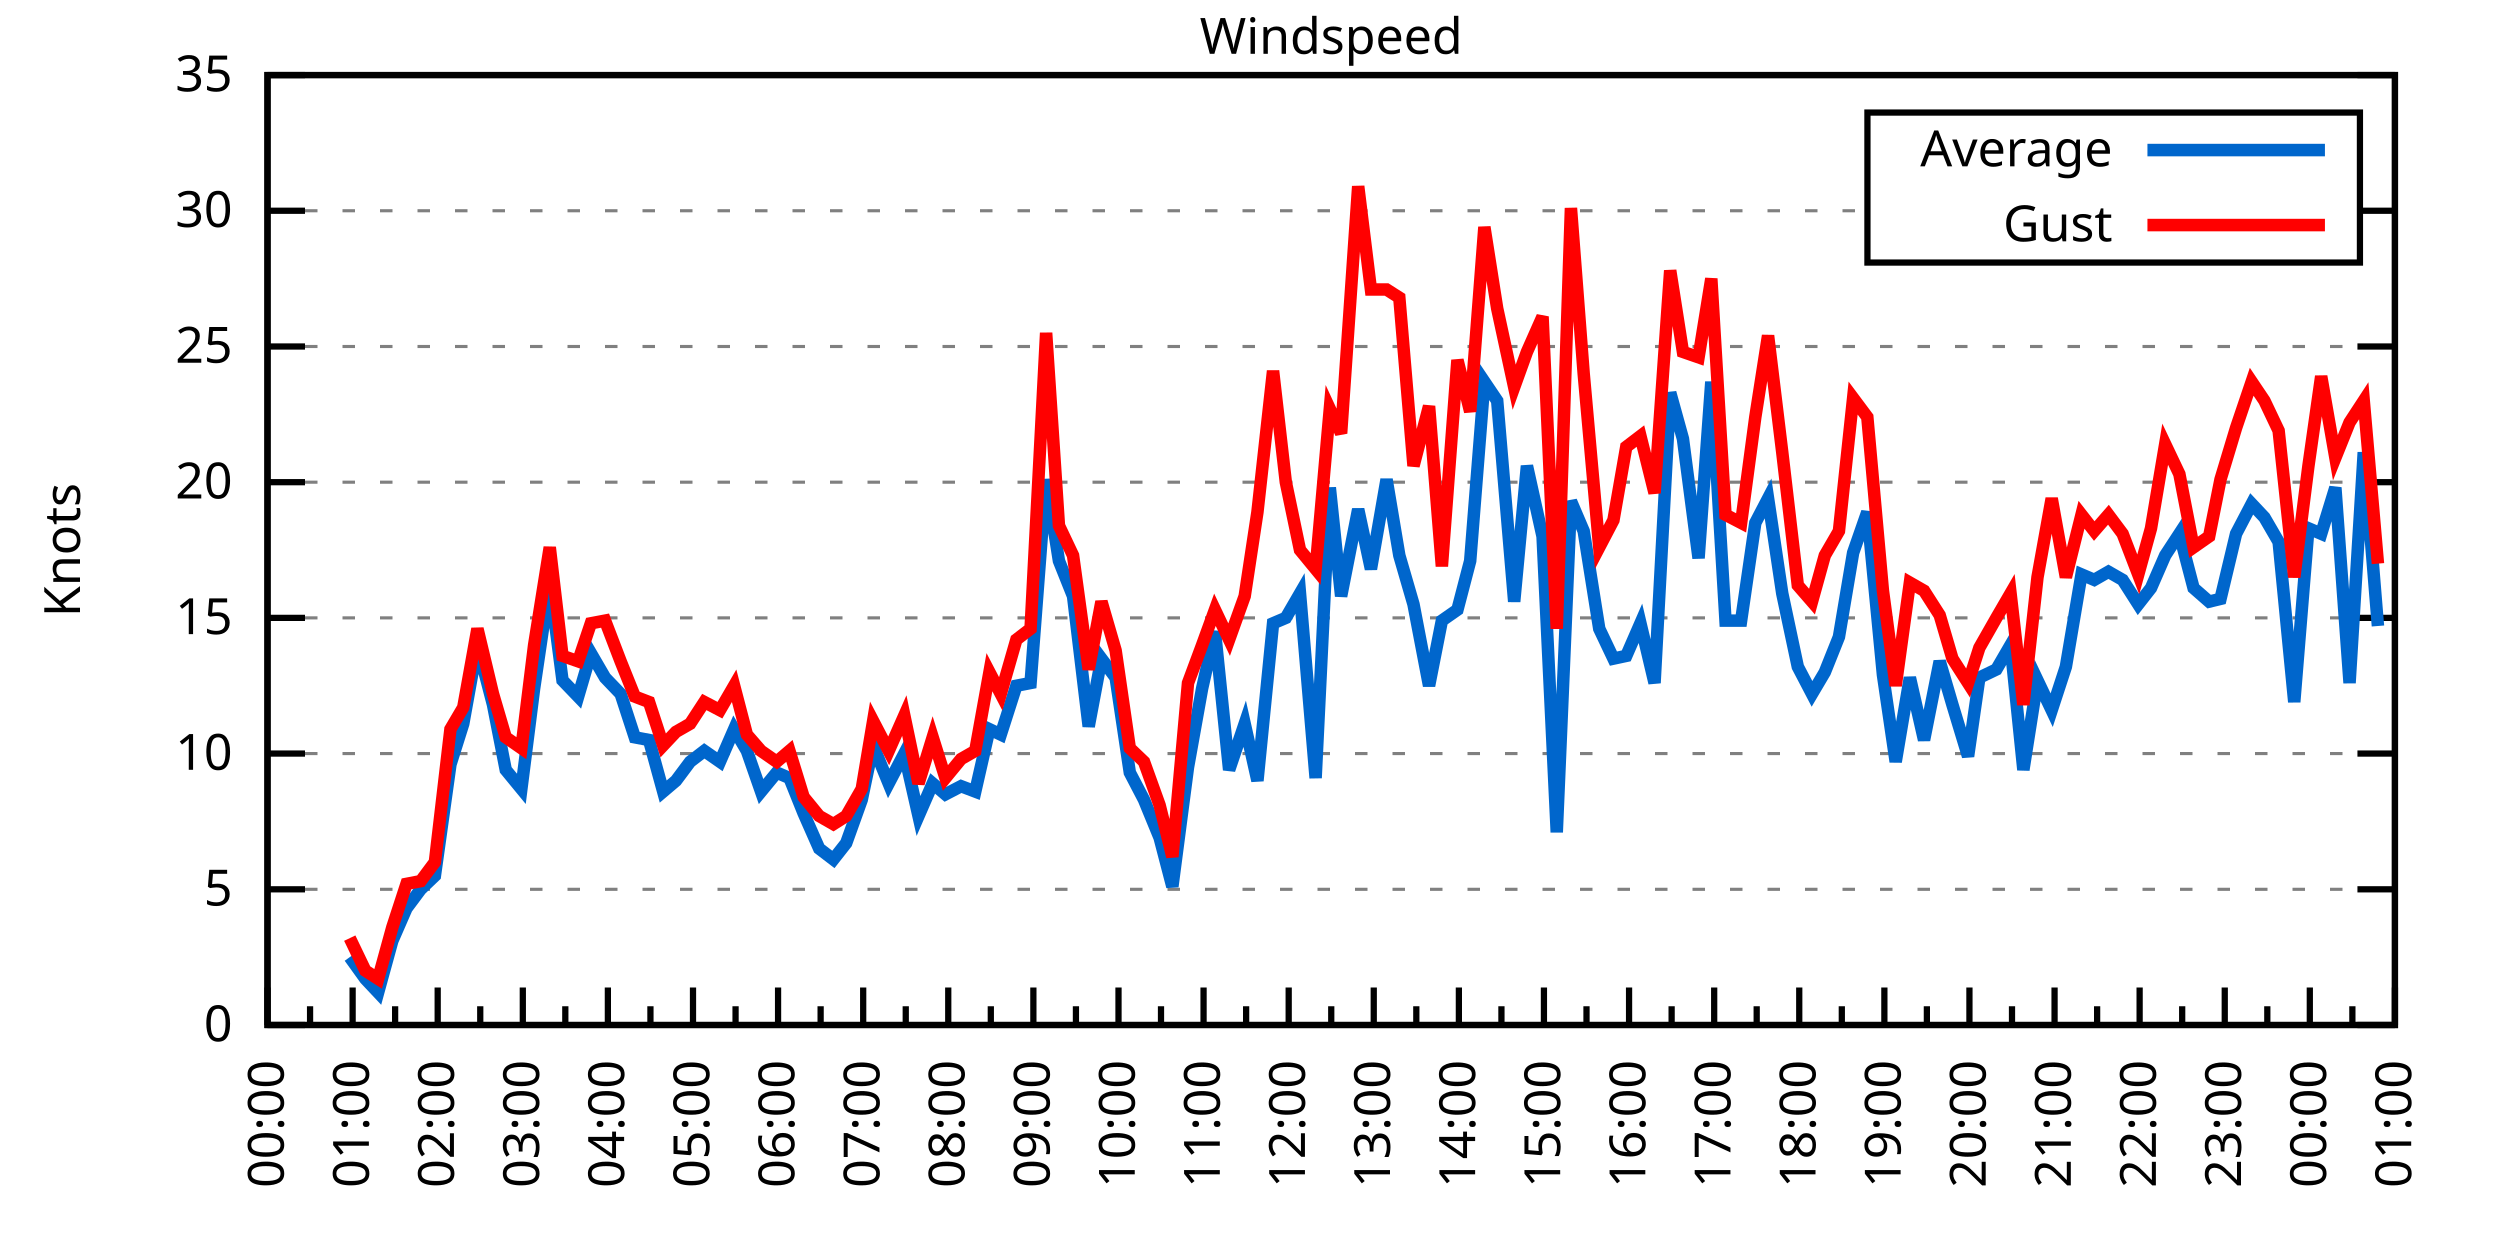
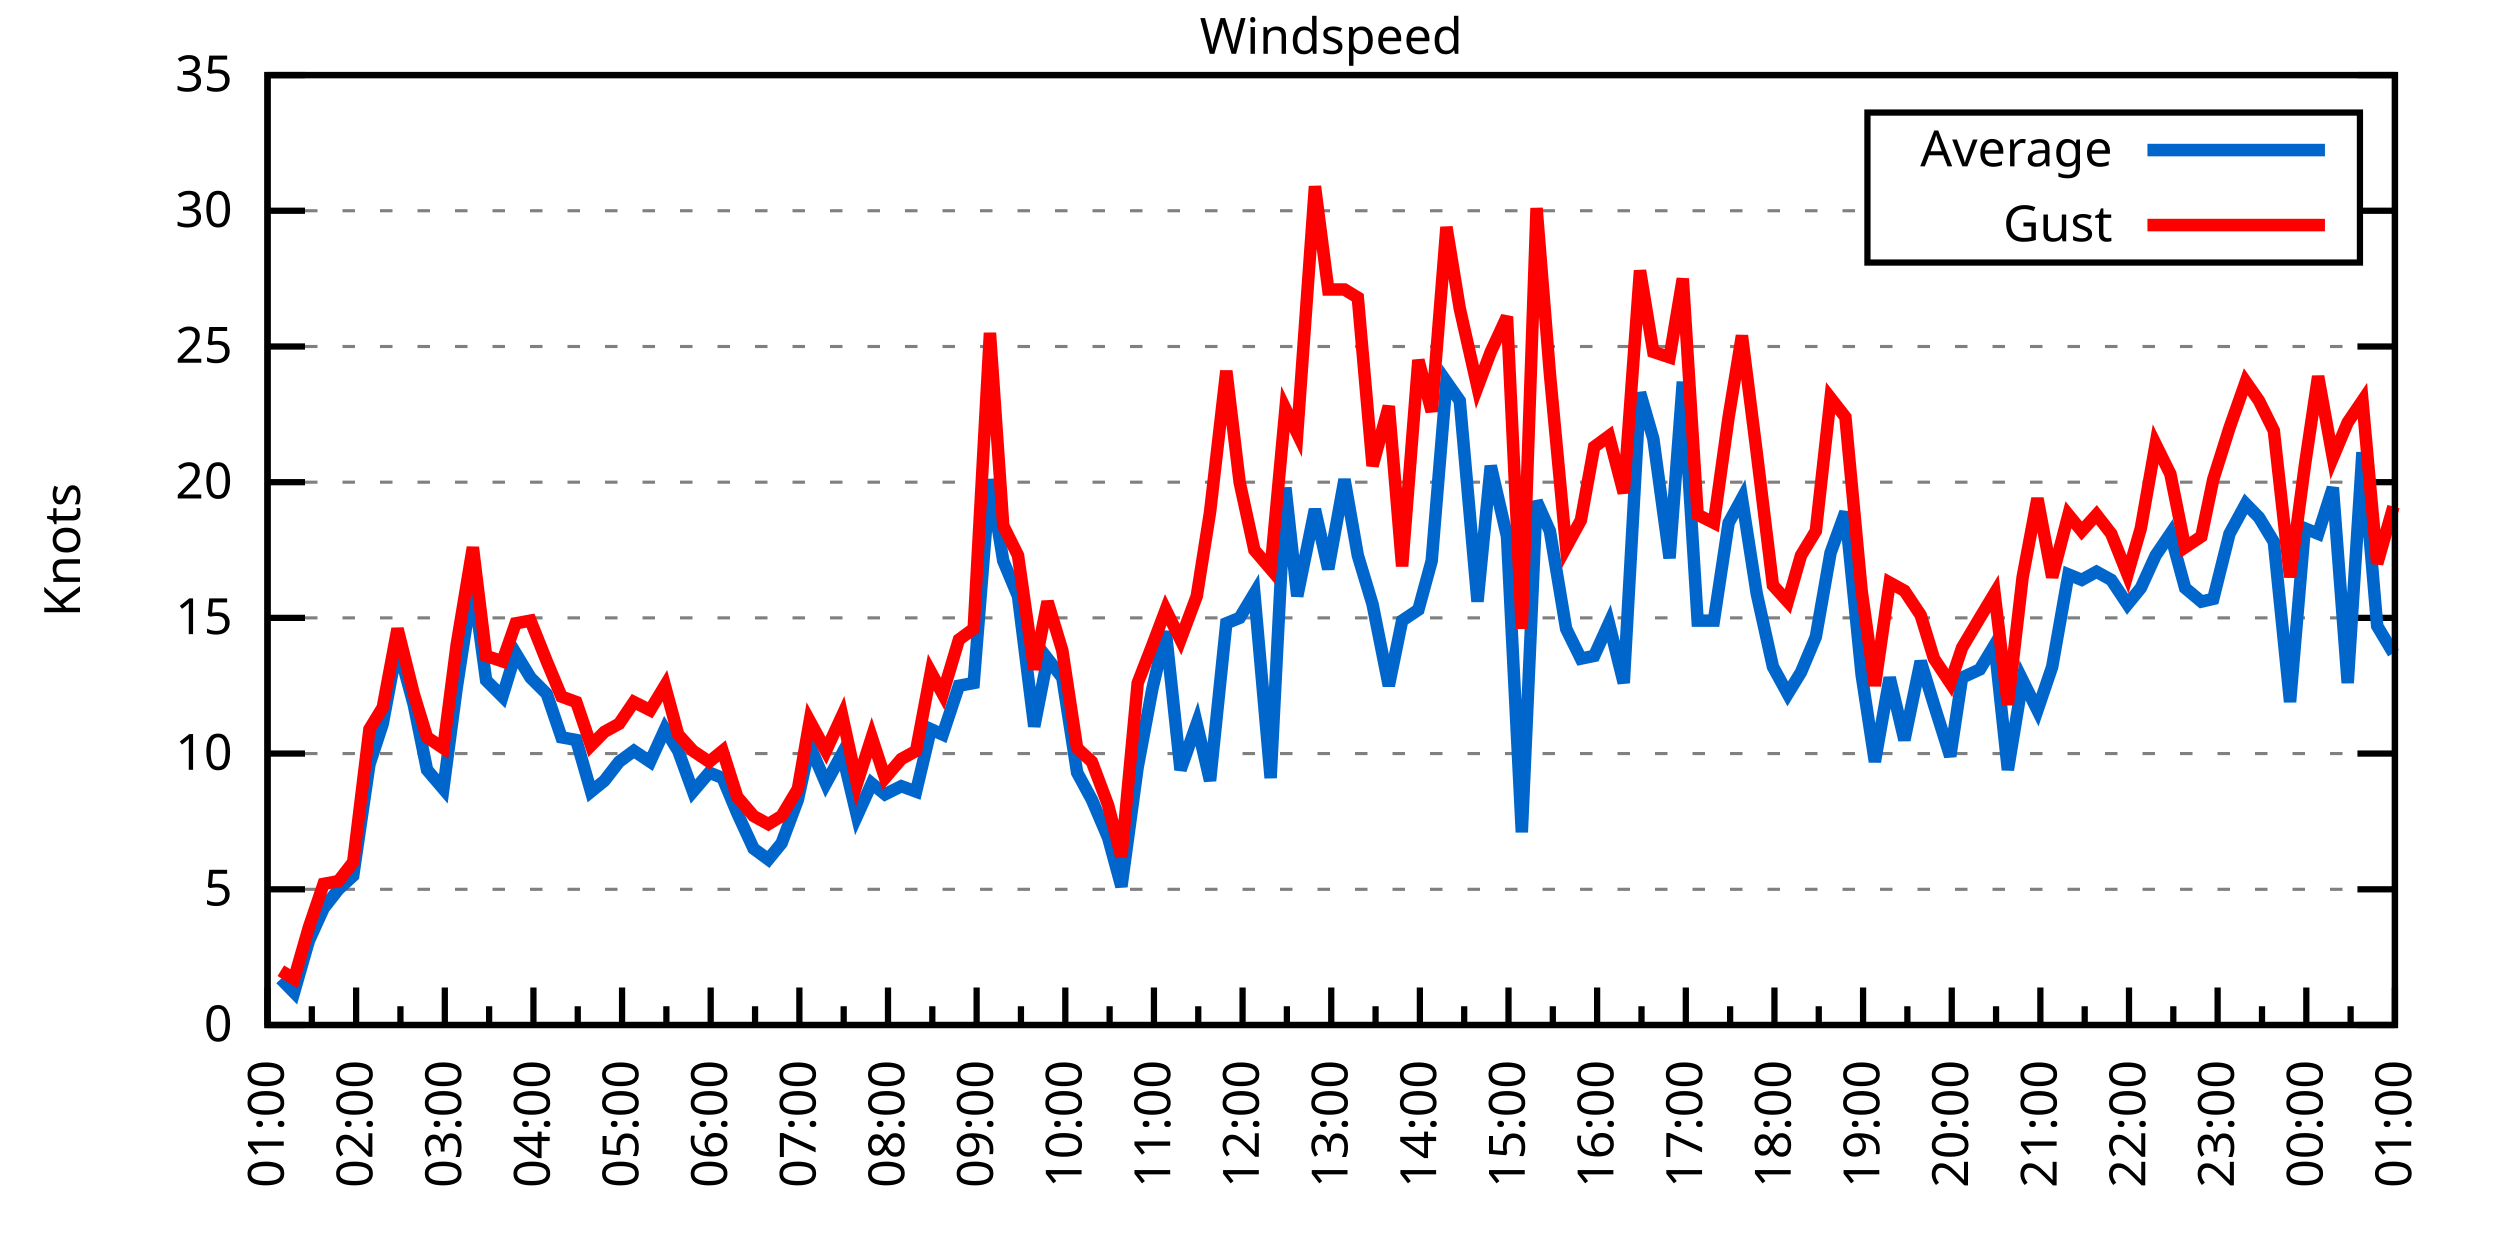
<svg xmlns="http://www.w3.org/2000/svg" xmlns:xlink="http://www.w3.org/1999/xlink" width="400" height="200" viewBox="0 0 400 200">
  <g id="gnuplot_canvas">
    <rect x="0" y="0" width="400" height="200" fill="none" />
    <defs>
      <circle id="gpDot" r="0.5" stroke-width="0.5" stroke="currentColor" />
      <path id="gpPt0" stroke-width="0.333" stroke="currentColor" d="M-1,0 h2 M0,-1 v2" />
      <path id="gpPt1" stroke-width="0.333" stroke="currentColor" d="M-1,-1 L1,1 M1,-1 L-1,1" />
      <path id="gpPt2" stroke-width="0.333" stroke="currentColor" d="M-1,0 L1,0 M0,-1 L0,1 M-1,-1 L1,1 M-1,1 L1,-1" />
      <rect id="gpPt3" stroke-width="0.333" stroke="currentColor" x="-1" y="-1" width="2" height="2" />
      <rect id="gpPt4" stroke-width="0.333" stroke="currentColor" fill="currentColor" x="-1" y="-1" width="2" height="2" />
      <circle id="gpPt5" stroke-width="0.333" stroke="currentColor" cx="0" cy="0" r="1" />
      <use xlink:href="#gpPt5" id="gpPt6" fill="currentColor" stroke="none" />
      <path id="gpPt7" stroke-width="0.333" stroke="currentColor" d="M0,-1.33 L-1.33,0.67 L1.33,0.67 z" />
      <use xlink:href="#gpPt7" id="gpPt8" fill="currentColor" stroke="none" />
      <use xlink:href="#gpPt7" id="gpPt9" stroke="currentColor" transform="rotate(180)" />
      <use xlink:href="#gpPt9" id="gpPt10" fill="currentColor" stroke="none" />
      <use xlink:href="#gpPt3" id="gpPt11" stroke="currentColor" transform="rotate(45)" />
      <use xlink:href="#gpPt11" id="gpPt12" fill="currentColor" stroke="none" />
      <path id="gpPt13" stroke-width="0.333" stroke="currentColor" d="M0,1.330 L1.265,0.411 L0.782,-1.067 L-0.782,-1.076 L-1.265,0.411 z" />
      <use xlink:href="#gpPt13" id="gpPt14" fill="currentColor" stroke="none" />
      <filter id="textbox" filterUnits="objectBoundingBox" x="0" y="0" height="1" width="1">
        <feFlood flood-color="white" flood-opacity="1" result="bgnd" />
        <feComposite in="SourceGraphic" in2="bgnd" operator="atop" />
      </filter>
      <filter id="greybox" filterUnits="objectBoundingBox" x="0" y="0" height="1" width="1">
        <feFlood flood-color="lightgrey" flood-opacity="1" result="grey" />
        <feComposite in="SourceGraphic" in2="grey" operator="atop" />
      </filter>
    </defs>
    <g fill="none" color="white" stroke="currentColor" stroke-width="1.00" stroke-linecap="butt" stroke-linejoin="miter">
</g>
    <g fill="none" color="black" stroke="currentColor" stroke-width="1.00" stroke-linecap="butt" stroke-linejoin="miter">
      <g stroke="none" shape-rendering="crispEdges">
        <polygon fill="rgb(255, 255, 255)" points="42.80,164.00 383.18,164.00 383.18,12.02 42.80,12.02 " />
      </g>
    </g>
    <g fill="none" color="black" stroke="currentColor" stroke-width="1.00" stroke-linecap="butt" stroke-linejoin="miter">
</g>
    <g fill="none" color="black" stroke="black" stroke-width="0.50" stroke-linecap="butt" stroke-linejoin="miter">
</g>
    <g fill="none" color="gray" stroke="currentColor" stroke-width="0.50" stroke-linecap="butt" stroke-linejoin="miter">
      <path stroke="gray" stroke-dasharray="2,4" class="gridline" d="M42.80,164.00 L383.19,164.00  " />
    </g>
    <g fill="none" color="gray" stroke="gray" stroke-width="1.00" stroke-linecap="butt" stroke-linejoin="miter">
</g>
    <g fill="none" color="black" stroke="currentColor" stroke-width="1.00" stroke-linecap="butt" stroke-linejoin="miter">
      <path stroke="black" d="M42.80,164.00 L48.80,164.00 M383.19,164.00 L377.19,164.00  " />
      <g transform="translate(37.20,166.60)" stroke="none" fill="black" font-family="Sans" font-size="8.00" text-anchor="end">
        <text>
          <tspan font-family="Sans"> 0</tspan>
        </text>
      </g>
    </g>
    <g fill="none" color="black" stroke="currentColor" stroke-width="1.00" stroke-linecap="butt" stroke-linejoin="miter">
</g>
    <g fill="none" color="black" stroke="black" stroke-width="0.50" stroke-linecap="butt" stroke-linejoin="miter">
</g>
    <g fill="none" color="gray" stroke="currentColor" stroke-width="0.50" stroke-linecap="butt" stroke-linejoin="miter">
      <path stroke="gray" stroke-dasharray="2,4" class="gridline" d="M42.80,142.29 L383.19,142.29  " />
    </g>
    <g fill="none" color="gray" stroke="gray" stroke-width="1.00" stroke-linecap="butt" stroke-linejoin="miter">
</g>
    <g fill="none" color="black" stroke="currentColor" stroke-width="1.00" stroke-linecap="butt" stroke-linejoin="miter">
      <path stroke="black" d="M42.80,142.29 L48.80,142.29 M383.19,142.29 L377.19,142.29  " />
      <g transform="translate(37.20,144.89)" stroke="none" fill="black" font-family="Sans" font-size="8.00" text-anchor="end">
        <text>
          <tspan font-family="Sans"> 5</tspan>
        </text>
      </g>
    </g>
    <g fill="none" color="black" stroke="currentColor" stroke-width="1.00" stroke-linecap="butt" stroke-linejoin="miter">
</g>
    <g fill="none" color="black" stroke="black" stroke-width="0.50" stroke-linecap="butt" stroke-linejoin="miter">
</g>
    <g fill="none" color="gray" stroke="currentColor" stroke-width="0.50" stroke-linecap="butt" stroke-linejoin="miter">
      <path stroke="gray" stroke-dasharray="2,4" class="gridline" d="M42.80,120.57 L383.19,120.57  " />
    </g>
    <g fill="none" color="gray" stroke="gray" stroke-width="1.00" stroke-linecap="butt" stroke-linejoin="miter">
</g>
    <g fill="none" color="black" stroke="currentColor" stroke-width="1.00" stroke-linecap="butt" stroke-linejoin="miter">
      <path stroke="black" d="M42.80,120.57 L48.80,120.57 M383.19,120.57 L377.19,120.57  " />
      <g transform="translate(37.20,123.17)" stroke="none" fill="black" font-family="Sans" font-size="8.00" text-anchor="end">
        <text>
          <tspan font-family="Sans"> 10</tspan>
        </text>
      </g>
    </g>
    <g fill="none" color="black" stroke="currentColor" stroke-width="1.00" stroke-linecap="butt" stroke-linejoin="miter">
</g>
    <g fill="none" color="black" stroke="black" stroke-width="0.50" stroke-linecap="butt" stroke-linejoin="miter">
</g>
    <g fill="none" color="gray" stroke="currentColor" stroke-width="0.50" stroke-linecap="butt" stroke-linejoin="miter">
      <path stroke="gray" stroke-dasharray="2,4" class="gridline" d="M42.80,98.86 L383.19,98.86  " />
    </g>
    <g fill="none" color="gray" stroke="gray" stroke-width="1.00" stroke-linecap="butt" stroke-linejoin="miter">
</g>
    <g fill="none" color="black" stroke="currentColor" stroke-width="1.00" stroke-linecap="butt" stroke-linejoin="miter">
      <path stroke="black" d="M42.80,98.86 L48.80,98.86 M383.19,98.86 L377.19,98.86  " />
      <g transform="translate(37.20,101.46)" stroke="none" fill="black" font-family="Sans" font-size="8.00" text-anchor="end">
        <text>
          <tspan font-family="Sans"> 15</tspan>
        </text>
      </g>
    </g>
    <g fill="none" color="black" stroke="currentColor" stroke-width="1.00" stroke-linecap="butt" stroke-linejoin="miter">
</g>
    <g fill="none" color="black" stroke="black" stroke-width="0.50" stroke-linecap="butt" stroke-linejoin="miter">
</g>
    <g fill="none" color="gray" stroke="currentColor" stroke-width="0.50" stroke-linecap="butt" stroke-linejoin="miter">
      <path stroke="gray" stroke-dasharray="2,4" class="gridline" d="M42.80,77.15 L383.19,77.15  " />
    </g>
    <g fill="none" color="gray" stroke="gray" stroke-width="1.00" stroke-linecap="butt" stroke-linejoin="miter">
</g>
    <g fill="none" color="black" stroke="currentColor" stroke-width="1.00" stroke-linecap="butt" stroke-linejoin="miter">
      <path stroke="black" d="M42.80,77.15 L48.80,77.15 M383.19,77.15 L377.19,77.15  " />
      <g transform="translate(37.20,79.75)" stroke="none" fill="black" font-family="Sans" font-size="8.00" text-anchor="end">
        <text>
          <tspan font-family="Sans"> 20</tspan>
        </text>
      </g>
    </g>
    <g fill="none" color="black" stroke="currentColor" stroke-width="1.00" stroke-linecap="butt" stroke-linejoin="miter">
</g>
    <g fill="none" color="black" stroke="black" stroke-width="0.50" stroke-linecap="butt" stroke-linejoin="miter">
</g>
    <g fill="none" color="gray" stroke="currentColor" stroke-width="0.50" stroke-linecap="butt" stroke-linejoin="miter">
      <path stroke="gray" stroke-dasharray="2,4" class="gridline" d="M42.80,55.44 L383.19,55.44  " />
    </g>
    <g fill="none" color="gray" stroke="gray" stroke-width="1.00" stroke-linecap="butt" stroke-linejoin="miter">
</g>
    <g fill="none" color="black" stroke="currentColor" stroke-width="1.00" stroke-linecap="butt" stroke-linejoin="miter">
      <path stroke="black" d="M42.80,55.44 L48.80,55.44 M383.19,55.44 L377.19,55.44  " />
      <g transform="translate(37.20,58.04)" stroke="none" fill="black" font-family="Sans" font-size="8.00" text-anchor="end">
        <text>
          <tspan font-family="Sans"> 25</tspan>
        </text>
      </g>
    </g>
    <g fill="none" color="black" stroke="currentColor" stroke-width="1.00" stroke-linecap="butt" stroke-linejoin="miter">
</g>
    <g fill="none" color="black" stroke="black" stroke-width="0.50" stroke-linecap="butt" stroke-linejoin="miter">
</g>
    <g fill="none" color="gray" stroke="currentColor" stroke-width="0.50" stroke-linecap="butt" stroke-linejoin="miter">
      <path stroke="gray" stroke-dasharray="2,4" class="gridline" d="M42.80,33.72 L298.79,33.72 M377.59,33.72 L383.19,33.72  " />
    </g>
    <g fill="none" color="gray" stroke="gray" stroke-width="1.00" stroke-linecap="butt" stroke-linejoin="miter">
</g>
    <g fill="none" color="black" stroke="currentColor" stroke-width="1.00" stroke-linecap="butt" stroke-linejoin="miter">
      <path stroke="black" d="M42.80,33.72 L48.80,33.72 M383.19,33.72 L377.19,33.72  " />
      <g transform="translate(37.20,36.32)" stroke="none" fill="black" font-family="Sans" font-size="8.00" text-anchor="end">
        <text>
          <tspan font-family="Sans"> 30</tspan>
        </text>
      </g>
    </g>
    <g fill="none" color="black" stroke="currentColor" stroke-width="1.00" stroke-linecap="butt" stroke-linejoin="miter">
</g>
    <g fill="none" color="black" stroke="black" stroke-width="0.50" stroke-linecap="butt" stroke-linejoin="miter">
</g>
    <g fill="none" color="gray" stroke="currentColor" stroke-width="0.50" stroke-linecap="butt" stroke-linejoin="miter">
      <path stroke="gray" stroke-dasharray="2,4" class="gridline" d="M42.80,12.01 L383.19,12.01  " />
    </g>
    <g fill="none" color="gray" stroke="gray" stroke-width="1.00" stroke-linecap="butt" stroke-linejoin="miter">
</g>
    <g fill="none" color="black" stroke="currentColor" stroke-width="1.00" stroke-linecap="butt" stroke-linejoin="miter">
      <path stroke="black" d="M42.80,12.01 L48.80,12.01 M383.19,12.01 L377.19,12.01  " />
      <g transform="translate(37.20,14.61)" stroke="none" fill="black" font-family="Sans" font-size="8.00" text-anchor="end">
        <text>
          <tspan font-family="Sans"> 35</tspan>
        </text>
      </g>
    </g>
    <g fill="none" color="black" stroke="currentColor" stroke-width="1.00" stroke-linecap="butt" stroke-linejoin="miter">
      <path stroke="black" d="M42.80,164.00 L42.80,158.00  " />
      <g transform="translate(45.40,169.60) rotate(270)" stroke="none" fill="black" font-family="Sans" font-size="8.00" text-anchor="end">
        <text>
+           <tspan font-family="Sans">01:00</tspan>
+         </text>
+       </g>
+     </g>
+     <g fill="none" color="black" stroke="currentColor" stroke-width="1.00" stroke-linecap="butt" stroke-linejoin="miter">
+       <path stroke="black" d="M49.89,164.00 L49.89,161.00 M56.98,164.00 L56.98,158.00  " />
+       <g transform="translate(59.58,169.60) rotate(270)" stroke="none" fill="black" font-family="Sans" font-size="8.00" text-anchor="end">
+         <text>
+           <tspan font-family="Sans">02:00</tspan>
+         </text>
+       </g>
+     </g>
+     <g fill="none" color="black" stroke="currentColor" stroke-width="1.00" stroke-linecap="butt" stroke-linejoin="miter">
+       <path stroke="black" d="M64.07,164.00 L64.07,161.00 M71.17,164.00 L71.17,158.00  " />
+       <g transform="translate(73.77,169.60) rotate(270)" stroke="none" fill="black" font-family="Sans" font-size="8.00" text-anchor="end">
+         <text>
+           <tspan font-family="Sans">03:00</tspan>
+         </text>
+       </g>
+     </g>
+     <g fill="none" color="black" stroke="currentColor" stroke-width="1.00" stroke-linecap="butt" stroke-linejoin="miter">
+       <path stroke="black" d="M78.26,164.00 L78.26,161.00 M85.35,164.00 L85.35,158.00  " />
+       <g transform="translate(87.95,169.60) rotate(270)" stroke="none" fill="black" font-family="Sans" font-size="8.00" text-anchor="end">
+         <text>
+           <tspan font-family="Sans">04:00</tspan>
+         </text>
+       </g>
+     </g>
+     <g fill="none" color="black" stroke="currentColor" stroke-width="1.00" stroke-linecap="butt" stroke-linejoin="miter">
+       <path stroke="black" d="M92.44,164.00 L92.44,161.00 M99.53,164.00 L99.53,158.00  " />
+       <g transform="translate(102.13,169.60) rotate(270)" stroke="none" fill="black" font-family="Sans" font-size="8.00" text-anchor="end">
+         <text>
+           <tspan font-family="Sans">05:00</tspan>
+         </text>
+       </g>
+     </g>
+     <g fill="none" color="black" stroke="currentColor" stroke-width="1.00" stroke-linecap="butt" stroke-linejoin="miter">
+       <path stroke="black" d="M106.62,164.00 L106.62,161.00 M113.71,164.00 L113.71,158.00  " />
+       <g transform="translate(116.31,169.60) rotate(270)" stroke="none" fill="black" font-family="Sans" font-size="8.00" text-anchor="end">
+         <text>
+           <tspan font-family="Sans">06:00</tspan>
+         </text>
+       </g>
+     </g>
+     <g fill="none" color="black" stroke="currentColor" stroke-width="1.00" stroke-linecap="butt" stroke-linejoin="miter">
+       <path stroke="black" d="M120.81,164.00 L120.81,161.00 M127.90,164.00 L127.90,158.00  " />
+       <g transform="translate(130.50,169.60) rotate(270)" stroke="none" fill="black" font-family="Sans" font-size="8.00" text-anchor="end">
+         <text>
+           <tspan font-family="Sans">07:00</tspan>
+         </text>
+       </g>
+     </g>
+     <g fill="none" color="black" stroke="currentColor" stroke-width="1.00" stroke-linecap="butt" stroke-linejoin="miter">
+       <path stroke="black" d="M134.99,164.00 L134.99,161.00 M142.08,164.00 L142.08,158.00  " />
+       <g transform="translate(144.68,169.60) rotate(270)" stroke="none" fill="black" font-family="Sans" font-size="8.00" text-anchor="end">
+         <text>
+           <tspan font-family="Sans">08:00</tspan>
+         </text>
+       </g>
+     </g>
+     <g fill="none" color="black" stroke="currentColor" stroke-width="1.00" stroke-linecap="butt" stroke-linejoin="miter">
+       <path stroke="black" d="M149.17,164.00 L149.17,161.00 M156.26,164.00 L156.26,158.00  " />
+       <g transform="translate(158.86,169.60) rotate(270)" stroke="none" fill="black" font-family="Sans" font-size="8.00" text-anchor="end">
+         <text>
+           <tspan font-family="Sans">09:00</tspan>
+         </text>
+       </g>
+     </g>
+     <g fill="none" color="black" stroke="currentColor" stroke-width="1.00" stroke-linecap="butt" stroke-linejoin="miter">
+       <path stroke="black" d="M163.35,164.00 L163.35,161.00 M170.45,164.00 L170.45,158.00  " />
+       <g transform="translate(173.05,169.60) rotate(270)" stroke="none" fill="black" font-family="Sans" font-size="8.00" text-anchor="end">
+         <text>
+           <tspan font-family="Sans">10:00</tspan>
+         </text>
+       </g>
+     </g>
+     <g fill="none" color="black" stroke="currentColor" stroke-width="1.00" stroke-linecap="butt" stroke-linejoin="miter">
+       <path stroke="black" d="M177.54,164.00 L177.54,161.00 M184.63,164.00 L184.63,158.00  " />
+       <g transform="translate(187.23,169.60) rotate(270)" stroke="none" fill="black" font-family="Sans" font-size="8.00" text-anchor="end">
+         <text>
+           <tspan font-family="Sans">11:00</tspan>
+         </text>
+       </g>
+     </g>
+     <g fill="none" color="black" stroke="currentColor" stroke-width="1.00" stroke-linecap="butt" stroke-linejoin="miter">
+       <path stroke="black" d="M191.72,164.00 L191.72,161.00 M198.81,164.00 L198.81,158.00  " />
+       <g transform="translate(201.41,169.60) rotate(270)" stroke="none" fill="black" font-family="Sans" font-size="8.00" text-anchor="end">
+         <text>
+           <tspan font-family="Sans">12:00</tspan>
+         </text>
+       </g>
+     </g>
+     <g fill="none" color="black" stroke="currentColor" stroke-width="1.00" stroke-linecap="butt" stroke-linejoin="miter">
+       <path stroke="black" d="M205.90,164.00 L205.90,161.00 M213.00,164.00 L213.00,158.00  " />
+       <g transform="translate(215.60,169.60) rotate(270)" stroke="none" fill="black" font-family="Sans" font-size="8.00" text-anchor="end">
+         <text>
+           <tspan font-family="Sans">13:00</tspan>
+         </text>
+       </g>
+     </g>
+     <g fill="none" color="black" stroke="currentColor" stroke-width="1.00" stroke-linecap="butt" stroke-linejoin="miter">
+       <path stroke="black" d="M220.09,164.00 L220.09,161.00 M227.18,164.00 L227.18,158.00  " />
+       <g transform="translate(229.78,169.60) rotate(270)" stroke="none" fill="black" font-family="Sans" font-size="8.00" text-anchor="end">
+         <text>
+           <tspan font-family="Sans">14:00</tspan>
+         </text>
+       </g>
+     </g>
+     <g fill="none" color="black" stroke="currentColor" stroke-width="1.00" stroke-linecap="butt" stroke-linejoin="miter">
+       <path stroke="black" d="M234.27,164.00 L234.27,161.00 M241.36,164.00 L241.36,158.00  " />
+       <g transform="translate(243.96,169.60) rotate(270)" stroke="none" fill="black" font-family="Sans" font-size="8.00" text-anchor="end">
+         <text>
+           <tspan font-family="Sans">15:00</tspan>
+         </text>
+       </g>
+     </g>
+     <g fill="none" color="black" stroke="currentColor" stroke-width="1.00" stroke-linecap="butt" stroke-linejoin="miter">
+       <path stroke="black" d="M248.45,164.00 L248.45,161.00 M255.54,164.00 L255.54,158.00  " />
+       <g transform="translate(258.14,169.60) rotate(270)" stroke="none" fill="black" font-family="Sans" font-size="8.00" text-anchor="end">
+         <text>
+           <tspan font-family="Sans">16:00</tspan>
+         </text>
+       </g>
+     </g>
+     <g fill="none" color="black" stroke="currentColor" stroke-width="1.00" stroke-linecap="butt" stroke-linejoin="miter">
+       <path stroke="black" d="M262.64,164.00 L262.64,161.00 M269.73,164.00 L269.73,158.00  " />
+       <g transform="translate(272.33,169.60) rotate(270)" stroke="none" fill="black" font-family="Sans" font-size="8.00" text-anchor="end">
+         <text>
+           <tspan font-family="Sans">17:00</tspan>
+         </text>
+       </g>
+     </g>
+     <g fill="none" color="black" stroke="currentColor" stroke-width="1.00" stroke-linecap="butt" stroke-linejoin="miter">
+       <path stroke="black" d="M276.82,164.00 L276.82,161.00 M283.91,164.00 L283.91,158.00  " />
+       <g transform="translate(286.51,169.60) rotate(270)" stroke="none" fill="black" font-family="Sans" font-size="8.00" text-anchor="end">
+         <text>
+           <tspan font-family="Sans">18:00</tspan>
+         </text>
+       </g>
+     </g>
+     <g fill="none" color="black" stroke="currentColor" stroke-width="1.00" stroke-linecap="butt" stroke-linejoin="miter">
+       <path stroke="black" d="M291.00,164.00 L291.00,161.00 M298.09,164.00 L298.09,158.00  " />
+       <g transform="translate(300.69,169.60) rotate(270)" stroke="none" fill="black" font-family="Sans" font-size="8.00" text-anchor="end">
+         <text>
+           <tspan font-family="Sans">19:00</tspan>
+         </text>
+       </g>
+     </g>
+     <g fill="none" color="black" stroke="currentColor" stroke-width="1.00" stroke-linecap="butt" stroke-linejoin="miter">
+       <path stroke="black" d="M305.18,164.00 L305.18,161.00 M312.28,164.00 L312.28,158.00  " />
+       <g transform="translate(314.88,169.60) rotate(270)" stroke="none" fill="black" font-family="Sans" font-size="8.00" text-anchor="end">
+         <text>
+           <tspan font-family="Sans">20:00</tspan>
+         </text>
+       </g>
+     </g>
+     <g fill="none" color="black" stroke="currentColor" stroke-width="1.00" stroke-linecap="butt" stroke-linejoin="miter">
+       <path stroke="black" d="M319.37,164.00 L319.37,161.00 M326.46,164.00 L326.46,158.00  " />
+       <g transform="translate(329.06,169.60) rotate(270)" stroke="none" fill="black" font-family="Sans" font-size="8.00" text-anchor="end">
+         <text>
+           <tspan font-family="Sans">21:00</tspan>
+         </text>
+       </g>
+     </g>
+     <g fill="none" color="black" stroke="currentColor" stroke-width="1.00" stroke-linecap="butt" stroke-linejoin="miter">
+       <path stroke="black" d="M333.55,164.00 L333.55,161.00 M340.64,164.00 L340.64,158.00  " />
+       <g transform="translate(343.24,169.60) rotate(270)" stroke="none" fill="black" font-family="Sans" font-size="8.00" text-anchor="end">
+         <text>
+           <tspan font-family="Sans">22:00</tspan>
+         </text>
+       </g>
+     </g>
+     <g fill="none" color="black" stroke="currentColor" stroke-width="1.00" stroke-linecap="butt" stroke-linejoin="miter">
+       <path stroke="black" d="M347.73,164.00 L347.73,161.00 M354.82,164.00 L354.82,158.00  " />
+       <g transform="translate(357.42,169.60) rotate(270)" stroke="none" fill="black" font-family="Sans" font-size="8.00" text-anchor="end">
+         <text>
+           <tspan font-family="Sans">23:00</tspan>
+         </text>
+       </g>
+     </g>
+     <g fill="none" color="black" stroke="currentColor" stroke-width="1.00" stroke-linecap="butt" stroke-linejoin="miter">
+       <path stroke="black" d="M361.92,164.00 L361.92,161.00 M369.01,164.00 L369.01,158.00  " />
+       <g transform="translate(371.61,169.60) rotate(270)" stroke="none" fill="black" font-family="Sans" font-size="8.00" text-anchor="end">
+         <text>
          <tspan font-family="Sans">00:00</tspan>
        </text>
      </g>
    </g>
    <g fill="none" color="black" stroke="currentColor" stroke-width="1.00" stroke-linecap="butt" stroke-linejoin="miter">
-       <path stroke="black" d="M49.61,164.00 L49.61,161.00 M56.42,164.00 L56.42,158.00  " />
-       <g transform="translate(59.02,169.60) rotate(270)" stroke="none" fill="black" font-family="Sans" font-size="8.00" text-anchor="end">
-         <text>
-           <tspan font-family="Sans">01:00</tspan>
-         </text>
-       </g>
-     </g>
-     <g fill="none" color="black" stroke="currentColor" stroke-width="1.00" stroke-linecap="butt" stroke-linejoin="miter">
-       <path stroke="black" d="M63.22,164.00 L63.22,161.00 M70.03,164.00 L70.03,158.00  " />
-       <g transform="translate(72.63,169.60) rotate(270)" stroke="none" fill="black" font-family="Sans" font-size="8.00" text-anchor="end">
-         <text>
-           <tspan font-family="Sans">02:00</tspan>
-         </text>
-       </g>
-     </g>
-     <g fill="none" color="black" stroke="currentColor" stroke-width="1.00" stroke-linecap="butt" stroke-linejoin="miter">
-       <path stroke="black" d="M76.84,164.00 L76.84,161.00 M83.65,164.00 L83.65,158.00  " />
-       <g transform="translate(86.25,169.60) rotate(270)" stroke="none" fill="black" font-family="Sans" font-size="8.00" text-anchor="end">
-         <text>
-           <tspan font-family="Sans">03:00</tspan>
-         </text>
-       </g>
-     </g>
-     <g fill="none" color="black" stroke="currentColor" stroke-width="1.00" stroke-linecap="butt" stroke-linejoin="miter">
-       <path stroke="black" d="M90.45,164.00 L90.45,161.00 M97.26,164.00 L97.26,158.00  " />
-       <g transform="translate(99.86,169.60) rotate(270)" stroke="none" fill="black" font-family="Sans" font-size="8.00" text-anchor="end">
-         <text>
-           <tspan font-family="Sans">04:00</tspan>
-         </text>
-       </g>
-     </g>
-     <g fill="none" color="black" stroke="currentColor" stroke-width="1.00" stroke-linecap="butt" stroke-linejoin="miter">
-       <path stroke="black" d="M104.07,164.00 L104.07,161.00 M110.88,164.00 L110.88,158.00  " />
-       <g transform="translate(113.48,169.60) rotate(270)" stroke="none" fill="black" font-family="Sans" font-size="8.00" text-anchor="end">
-         <text>
-           <tspan font-family="Sans">05:00</tspan>
-         </text>
-       </g>
-     </g>
-     <g fill="none" color="black" stroke="currentColor" stroke-width="1.00" stroke-linecap="butt" stroke-linejoin="miter">
-       <path stroke="black" d="M117.69,164.00 L117.69,161.00 M124.49,164.00 L124.49,158.00  " />
-       <g transform="translate(127.09,169.60) rotate(270)" stroke="none" fill="black" font-family="Sans" font-size="8.00" text-anchor="end">
-         <text>
-           <tspan font-family="Sans">06:00</tspan>
-         </text>
-       </g>
-     </g>
-     <g fill="none" color="black" stroke="currentColor" stroke-width="1.00" stroke-linecap="butt" stroke-linejoin="miter">
-       <path stroke="black" d="M131.30,164.00 L131.30,161.00 M138.11,164.00 L138.11,158.00  " />
-       <g transform="translate(140.71,169.60) rotate(270)" stroke="none" fill="black" font-family="Sans" font-size="8.00" text-anchor="end">
-         <text>
-           <tspan font-family="Sans">07:00</tspan>
-         </text>
-       </g>
-     </g>
-     <g fill="none" color="black" stroke="currentColor" stroke-width="1.00" stroke-linecap="butt" stroke-linejoin="miter">
-       <path stroke="black" d="M144.92,164.00 L144.92,161.00 M151.72,164.00 L151.72,158.00  " />
-       <g transform="translate(154.32,169.60) rotate(270)" stroke="none" fill="black" font-family="Sans" font-size="8.00" text-anchor="end">
-         <text>
-           <tspan font-family="Sans">08:00</tspan>
-         </text>
-       </g>
-     </g>
-     <g fill="none" color="black" stroke="currentColor" stroke-width="1.00" stroke-linecap="butt" stroke-linejoin="miter">
-       <path stroke="black" d="M158.53,164.00 L158.53,161.00 M165.34,164.00 L165.34,158.00  " />
-       <g transform="translate(167.94,169.60) rotate(270)" stroke="none" fill="black" font-family="Sans" font-size="8.00" text-anchor="end">
-         <text>
-           <tspan font-family="Sans">09:00</tspan>
-         </text>
-       </g>
-     </g>
-     <g fill="none" color="black" stroke="currentColor" stroke-width="1.00" stroke-linecap="butt" stroke-linejoin="miter">
-       <path stroke="black" d="M172.15,164.00 L172.15,161.00 M178.96,164.00 L178.96,158.00  " />
-       <g transform="translate(181.56,169.60) rotate(270)" stroke="none" fill="black" font-family="Sans" font-size="8.00" text-anchor="end">
-         <text>
-           <tspan font-family="Sans">10:00</tspan>
-         </text>
-       </g>
-     </g>
-     <g fill="none" color="black" stroke="currentColor" stroke-width="1.00" stroke-linecap="butt" stroke-linejoin="miter">
-       <path stroke="black" d="M185.76,164.00 L185.76,161.00 M192.57,164.00 L192.57,158.00  " />
-       <g transform="translate(195.17,169.60) rotate(270)" stroke="none" fill="black" font-family="Sans" font-size="8.00" text-anchor="end">
-         <text>
-           <tspan font-family="Sans">11:00</tspan>
-         </text>
-       </g>
-     </g>
-     <g fill="none" color="black" stroke="currentColor" stroke-width="1.00" stroke-linecap="butt" stroke-linejoin="miter">
-       <path stroke="black" d="M199.38,164.00 L199.38,161.00 M206.19,164.00 L206.19,158.00  " />
-       <g transform="translate(208.79,169.60) rotate(270)" stroke="none" fill="black" font-family="Sans" font-size="8.00" text-anchor="end">
-         <text>
-           <tspan font-family="Sans">12:00</tspan>
-         </text>
-       </g>
-     </g>
-     <g fill="none" color="black" stroke="currentColor" stroke-width="1.00" stroke-linecap="butt" stroke-linejoin="miter">
-       <path stroke="black" d="M213.00,164.00 L213.00,161.00 M219.80,164.00 L219.80,158.00  " />
-       <g transform="translate(222.40,169.60) rotate(270)" stroke="none" fill="black" font-family="Sans" font-size="8.00" text-anchor="end">
-         <text>
-           <tspan font-family="Sans">13:00</tspan>
-         </text>
-       </g>
-     </g>
-     <g fill="none" color="black" stroke="currentColor" stroke-width="1.00" stroke-linecap="butt" stroke-linejoin="miter">
-       <path stroke="black" d="M226.61,164.00 L226.61,161.00 M233.42,164.00 L233.42,158.00  " />
-       <g transform="translate(236.02,169.60) rotate(270)" stroke="none" fill="black" font-family="Sans" font-size="8.00" text-anchor="end">
-         <text>
-           <tspan font-family="Sans">14:00</tspan>
-         </text>
-       </g>
-     </g>
-     <g fill="none" color="black" stroke="currentColor" stroke-width="1.00" stroke-linecap="butt" stroke-linejoin="miter">
-       <path stroke="black" d="M240.23,164.00 L240.23,161.00 M247.03,164.00 L247.03,158.00  " />
-       <g transform="translate(249.63,169.60) rotate(270)" stroke="none" fill="black" font-family="Sans" font-size="8.00" text-anchor="end">
-         <text>
-           <tspan font-family="Sans">15:00</tspan>
-         </text>
-       </g>
-     </g>
-     <g fill="none" color="black" stroke="currentColor" stroke-width="1.00" stroke-linecap="butt" stroke-linejoin="miter">
-       <path stroke="black" d="M253.84,164.00 L253.84,161.00 M260.65,164.00 L260.65,158.00  " />
-       <g transform="translate(263.25,169.60) rotate(270)" stroke="none" fill="black" font-family="Sans" font-size="8.00" text-anchor="end">
-         <text>
-           <tspan font-family="Sans">16:00</tspan>
-         </text>
-       </g>
-     </g>
-     <g fill="none" color="black" stroke="currentColor" stroke-width="1.00" stroke-linecap="butt" stroke-linejoin="miter">
-       <path stroke="black" d="M267.46,164.00 L267.46,161.00 M274.27,164.00 L274.27,158.00  " />
-       <g transform="translate(276.87,169.60) rotate(270)" stroke="none" fill="black" font-family="Sans" font-size="8.00" text-anchor="end">
-         <text>
-           <tspan font-family="Sans">17:00</tspan>
-         </text>
-       </g>
-     </g>
-     <g fill="none" color="black" stroke="currentColor" stroke-width="1.00" stroke-linecap="butt" stroke-linejoin="miter">
-       <path stroke="black" d="M281.07,164.00 L281.07,161.00 M287.88,164.00 L287.88,158.00  " />
-       <g transform="translate(290.48,169.60) rotate(270)" stroke="none" fill="black" font-family="Sans" font-size="8.00" text-anchor="end">
-         <text>
-           <tspan font-family="Sans">18:00</tspan>
-         </text>
-       </g>
-     </g>
-     <g fill="none" color="black" stroke="currentColor" stroke-width="1.00" stroke-linecap="butt" stroke-linejoin="miter">
-       <path stroke="black" d="M294.69,164.00 L294.69,161.00 M301.50,164.00 L301.50,158.00  " />
-       <g transform="translate(304.10,169.60) rotate(270)" stroke="none" fill="black" font-family="Sans" font-size="8.00" text-anchor="end">
-         <text>
-           <tspan font-family="Sans">19:00</tspan>
-         </text>
-       </g>
-     </g>
-     <g fill="none" color="black" stroke="currentColor" stroke-width="1.00" stroke-linecap="butt" stroke-linejoin="miter">
-       <path stroke="black" d="M308.30,164.00 L308.30,161.00 M315.11,164.00 L315.11,158.00  " />
-       <g transform="translate(317.71,169.60) rotate(270)" stroke="none" fill="black" font-family="Sans" font-size="8.00" text-anchor="end">
-         <text>
-           <tspan font-family="Sans">20:00</tspan>
-         </text>
-       </g>
-     </g>
-     <g fill="none" color="black" stroke="currentColor" stroke-width="1.00" stroke-linecap="butt" stroke-linejoin="miter">
-       <path stroke="black" d="M321.92,164.00 L321.92,161.00 M328.73,164.00 L328.73,158.00  " />
-       <g transform="translate(331.33,169.60) rotate(270)" stroke="none" fill="black" font-family="Sans" font-size="8.00" text-anchor="end">
-         <text>
-           <tspan font-family="Sans">21:00</tspan>
-         </text>
-       </g>
-     </g>
-     <g fill="none" color="black" stroke="currentColor" stroke-width="1.00" stroke-linecap="butt" stroke-linejoin="miter">
-       <path stroke="black" d="M335.54,164.00 L335.54,161.00 M342.34,164.00 L342.34,158.00  " />
-       <g transform="translate(344.94,169.60) rotate(270)" stroke="none" fill="black" font-family="Sans" font-size="8.00" text-anchor="end">
-         <text>
-           <tspan font-family="Sans">22:00</tspan>
-         </text>
-       </g>
-     </g>
-     <g fill="none" color="black" stroke="currentColor" stroke-width="1.00" stroke-linecap="butt" stroke-linejoin="miter">
-       <path stroke="black" d="M349.15,164.00 L349.15,161.00 M355.96,164.00 L355.96,158.00  " />
-       <g transform="translate(358.56,169.60) rotate(270)" stroke="none" fill="black" font-family="Sans" font-size="8.00" text-anchor="end">
-         <text>
-           <tspan font-family="Sans">23:00</tspan>
-         </text>
-       </g>
-     </g>
-     <g fill="none" color="black" stroke="currentColor" stroke-width="1.00" stroke-linecap="butt" stroke-linejoin="miter">
-       <path stroke="black" d="M362.77,164.00 L362.77,161.00 M369.57,164.00 L369.57,158.00  " />
-       <g transform="translate(372.17,169.60) rotate(270)" stroke="none" fill="black" font-family="Sans" font-size="8.00" text-anchor="end">
-         <text>
-           <tspan font-family="Sans">00:00</tspan>
-         </text>
-       </g>
-     </g>
-     <g fill="none" color="black" stroke="currentColor" stroke-width="1.00" stroke-linecap="butt" stroke-linejoin="miter">
-       <path stroke="black" d="M376.38,164.00 L376.38,161.00 M383.19,164.00 L383.19,158.00  " />
+       <path stroke="black" d="M376.10,164.00 L376.10,161.00 M383.19,164.00 L383.19,158.00  " />
      <g transform="translate(385.79,169.60) rotate(270)" stroke="none" fill="black" font-family="Sans" font-size="8.00" text-anchor="end">
        <text>
          <tspan font-family="Sans">01:00</tspan>
        </text>
      </g>
    </g>
    <g fill="none" color="black" stroke="currentColor" stroke-width="1.00" stroke-linecap="butt" stroke-linejoin="miter">
</g>
    <g fill="none" color="black" stroke="currentColor" stroke-width="1.00" stroke-linecap="butt" stroke-linejoin="miter">
      <path stroke="black" d="M42.80,12.01 L42.80,164.00 L383.19,164.00 L383.19,12.01 L42.80,12.01 Z  " />
    </g>
    <g fill="none" color="black" stroke="currentColor" stroke-width="1.00" stroke-linecap="butt" stroke-linejoin="miter">
      <g transform="translate(12.80,88.01) rotate(270)" stroke="none" fill="black" font-family="Sans" font-size="8.00" text-anchor="middle">
        <text>
          <tspan font-family="Sans">Knots</tspan>
        </text>
      </g>
    </g>
    <g fill="none" color="black" stroke="currentColor" stroke-width="1.00" stroke-linecap="butt" stroke-linejoin="miter">
</g>
    <g fill="none" color="black" stroke="currentColor" stroke-width="1.00" stroke-linecap="butt" stroke-linejoin="miter">
      <path stroke="black" d="M298.79,42.01 L298.79,18.01 L377.59,18.01 L377.59,42.01 L298.79,42.01 Z  " />
    </g>
    <g id="Windspeed_plot_1">
      <g fill="none" color="white" stroke="black" stroke-width="2.00" stroke-linecap="butt" stroke-linejoin="miter">
</g>
      <g fill="none" color="black" stroke="currentColor" stroke-width="2.00" stroke-linecap="butt" stroke-linejoin="miter">
        <g transform="translate(337.99,26.61)" stroke="none" fill="black" font-family="Sans" font-size="8.00" text-anchor="end">
          <text>
            <tspan font-family="Sans">Average</tspan>
          </text>
        </g>
      </g>
      <g fill="none" color="black" stroke="currentColor" stroke-width="2.00" stroke-linecap="butt" stroke-linejoin="miter">
-         <path stroke="rgb(  0, 102, 204)" d="M343.59,24.01 L371.99,24.01 M55.96,153.14 L58.46,156.62 L60.50,158.79 L62.77,150.54 L65.04,145.33 L67.31,142.29   L69.58,140.12 L72.07,122.31 L74.12,115.80 L76.39,103.20 L78.88,112.76 L80.92,123.18 L83.42,126.22 L85.46,110.15   L87.96,93.22 L90.00,108.85 L92.50,111.45 L94.54,104.51 L96.81,108.42 L99.30,111.02 L101.57,117.97 L103.84,118.40   L106.11,126.65 L108.15,124.92 L110.42,121.88 L112.69,120.14 L115.19,121.88 L117.46,116.67 L119.50,120.14 L121.77,126.65   L124.27,123.61 L126.31,124.48 L128.58,130.13 L131.07,135.77 L133.34,137.51 L135.39,134.90 L137.88,127.96 L139.70,119.27   L142.19,125.35 L144.69,120.57 L146.96,130.56 L149.23,125.35 L151.27,127.09 L153.77,125.79 L156.04,126.65 L158.31,116.67   L160.12,117.53 L162.62,109.72 L164.89,109.28 L167.38,76.71 L169.43,89.74 L171.69,95.39 L174.19,116.23 L176.23,105.38   L178.50,108.42 L180.77,123.61 L183.04,127.96 L185.54,134.04 L187.58,141.85 L190.08,122.75 L192.34,110.15 L194.39,101.03   L196.66,123.18 L199.15,115.80 L201.19,124.92 L203.69,99.73 L205.73,98.86 L208.00,94.95 L210.50,124.48 L212.77,78.02   L214.58,95.39 L217.31,81.49 L219.35,91.04 L221.85,76.71 L223.89,88.87 L226.16,96.69 L228.65,109.72 L230.70,99.30   L233.19,97.56 L235.23,89.74 L237.50,61.08 L239.55,64.12 L242.27,96.26 L244.31,74.54 L246.81,85.83 L249.08,133.17   L251.35,80.19 L253.39,84.97 L255.88,100.60 L258.15,105.38 L260.20,104.94 L262.47,99.73 L264.73,109.28 L267.23,62.82   L269.27,70.20 L271.77,89.31 L273.81,61.08 L276.08,99.30 L278.58,99.30 L280.85,83.66 L282.89,79.75 L285.16,94.95   L287.65,106.68 L289.92,111.02 L291.97,107.55 L294.23,101.90 L296.50,88.44 L298.77,81.93 L301.27,107.98 L303.31,121.88   L305.58,108.42 L307.85,118.40 L310.35,105.81 L312.39,112.76 L314.89,121.01 L316.70,108.42 L319.42,107.11 L321.69,103.20   L323.74,123.18 L326.00,108.85 L328.27,113.63 L330.54,106.68 L333.04,91.91 L335.08,92.78 L337.35,91.48 L339.62,92.78   L342.12,96.69 L344.16,94.08 L346.43,88.87 L348.70,85.40 L350.97,94.08 L353.46,96.26 L355.28,95.82 L357.77,85.40   L360.27,80.62 L362.31,82.79 L364.58,86.70 L367.08,112.32 L369.35,84.53 L371.39,85.40 L373.66,78.02 L375.93,109.28   L378.20,72.37 L380.47,100.16  " />
+         <path stroke="rgb(  0, 102, 204)" d="M343.59,24.01 L371.99,24.01 M44.93,156.62 L47.05,158.79 L49.42,150.54 L51.78,145.33 L54.15,142.29 L56.51,140.12   L59.11,122.31 L61.24,115.80 L63.60,103.20 L66.20,112.76 L68.33,123.18 L70.93,126.22 L73.06,110.15 L75.66,93.22   L77.78,108.85 L80.38,111.45 L82.51,104.51 L84.88,108.42 L87.48,111.02 L89.84,117.97 L92.20,118.40 L94.57,126.65   L96.70,124.92 L99.06,121.88 L101.42,120.14 L104.02,121.88 L106.39,116.67 L108.51,120.14 L110.88,126.65 L113.48,123.61   L115.61,124.48 L117.97,130.13 L120.57,135.77 L122.93,137.51 L125.06,134.90 L127.66,127.96 L129.55,119.27 L132.15,125.35   L134.75,120.57 L137.12,130.56 L139.48,125.35 L141.61,127.09 L144.21,125.79 L146.57,126.65 L148.94,116.67 L150.83,117.53   L153.43,109.72 L155.79,109.28 L158.39,76.71 L160.52,89.74 L162.88,95.39 L165.48,116.23 L167.61,105.38 L169.97,108.42   L172.34,123.61 L174.70,127.96 L177.30,134.04 L179.43,141.85 L182.03,122.75 L184.39,110.15 L186.52,101.03 L188.88,123.18   L191.48,115.80 L193.61,124.92 L196.21,99.73 L198.34,98.86 L200.70,94.95 L203.30,124.48 L205.67,78.02 L207.56,95.39   L210.39,81.49 L212.52,91.04 L215.12,76.71 L217.25,88.87 L219.61,96.69 L222.21,109.72 L224.34,99.30 L226.94,97.56   L229.07,89.74 L231.43,61.08 L233.56,64.12 L236.40,96.26 L238.52,74.54 L241.12,85.83 L243.49,133.17 L245.85,80.19   L247.98,84.97 L250.58,100.60 L252.94,105.38 L255.07,104.94 L257.43,99.73 L259.80,109.28 L262.40,62.82 L264.53,70.20   L267.13,89.31 L269.25,61.08 L271.62,99.30 L274.22,99.30 L276.58,83.66 L278.71,79.75 L281.07,94.95 L283.67,106.68   L286.04,111.02 L288.16,107.55 L290.53,101.90 L292.89,88.44 L295.26,81.93 L297.86,107.98 L299.98,121.88 L302.35,108.42   L304.71,118.40 L307.31,105.81 L309.44,112.76 L312.04,121.01 L313.93,108.42 L316.77,107.11 L319.13,103.20 L321.26,123.18   L323.62,108.85 L325.99,113.63 L328.35,106.68 L330.95,91.91 L333.08,92.78 L335.44,91.48 L337.80,92.78 L340.40,96.69   L342.53,94.08 L344.90,88.87 L347.26,85.40 L349.62,94.08 L352.22,96.26 L354.12,95.82 L356.72,85.40 L359.32,80.62   L361.44,82.79 L363.81,86.70 L366.41,112.32 L368.77,84.53 L370.90,85.40 L373.26,78.02 L375.63,109.28 L377.99,72.37   L380.35,100.16 L382.95,104.51  " />
      </g>
    </g>
    <g id="Windspeed_plot_2">
      <g fill="none" color="black" stroke="currentColor" stroke-width="2.00" stroke-linecap="butt" stroke-linejoin="miter">
        <g transform="translate(337.99,38.61)" stroke="none" fill="black" font-family="Sans" font-size="8.00" text-anchor="end">
          <text>
            <tspan font-family="Sans">Gust</tspan>
          </text>
        </g>
      </g>
      <g fill="none" color="black" stroke="currentColor" stroke-width="2.00" stroke-linecap="butt" stroke-linejoin="miter">
-         <path stroke="rgb(255,   0,   0)" d="M343.59,36.01 L371.99,36.01 M55.96,150.10 L58.46,155.31 L60.50,156.62 L62.77,148.37 L65.04,141.42 L67.31,140.98   L69.58,137.94 L72.07,116.67 L74.12,113.19 L76.39,100.60 L78.88,111.02 L80.92,117.97 L83.42,119.71 L85.46,103.20   L87.96,87.57 L90.00,104.94 L92.50,105.81 L94.54,99.73 L96.81,99.30 L99.30,105.81 L101.57,111.45 L103.84,112.32   L106.11,119.27 L108.15,117.10 L110.42,115.80 L112.69,112.32 L115.19,113.63 L117.46,109.72 L119.50,117.53 L121.77,120.14   L124.27,121.88 L126.31,120.14 L128.58,127.52 L131.07,130.56 L133.34,131.86 L135.39,130.56 L137.88,126.22 L139.70,115.36   L142.19,120.14 L144.69,114.49 L146.96,125.35 L149.23,117.97 L151.27,124.48 L153.77,121.44 L156.04,120.14 L158.31,107.55   L160.12,111.02 L162.62,102.34 L164.89,100.60 L167.38,53.26 L169.43,84.10 L171.69,88.87 L174.19,107.11 L176.23,96.26   L178.50,104.07 L180.77,119.71 L183.04,121.88 L185.54,128.83 L187.58,137.08 L190.08,109.28 L192.34,103.20 L194.39,97.56   L196.66,102.34 L199.15,95.39 L201.19,81.93 L203.69,59.34 L205.73,77.15 L208.00,88.00 L210.50,91.04 L212.77,65.42   L214.58,69.33 L217.31,29.81 L219.35,46.32 L221.85,46.32 L223.89,47.62 L226.16,74.54 L228.65,64.99 L230.70,90.61   L233.19,57.61 L235.23,65.86 L237.50,36.33 L239.55,49.36 L242.27,61.95 L244.31,56.30 L246.81,50.66 L249.08,100.60   L251.35,33.29 L253.39,59.78 L255.88,87.57 L258.15,83.23 L260.20,71.50 L262.47,69.77 L264.73,78.89 L267.23,43.28   L269.27,56.30 L271.77,57.17 L273.81,44.58 L276.08,82.36 L278.58,83.66 L280.85,66.73 L282.89,53.70 L285.16,72.37   L287.65,93.65 L289.92,96.26 L291.97,88.87 L294.23,84.97 L296.50,63.69 L298.77,66.73 L301.27,94.52 L303.31,109.72   L305.58,93.22 L307.85,94.52 L310.35,98.43 L312.39,105.38 L314.89,109.28 L316.70,103.64 L319.42,98.86 L321.69,94.95   L323.74,112.76 L326.00,92.35 L328.27,79.75 L330.54,92.35 L333.04,82.36 L335.08,84.97 L337.35,82.36 L339.62,85.40   L342.12,91.91 L344.16,84.53 L346.43,71.07 L348.70,75.85 L350.97,87.57 L353.46,85.83 L355.28,76.71 L357.77,68.46   L360.27,61.08 L362.31,64.12 L364.58,68.90 L367.08,92.35 L369.35,74.54 L371.39,60.21 L373.66,73.24 L375.93,67.59   L378.20,64.12 L380.47,90.18  " />
+         <path stroke="rgb(255,   0,   0)" d="M343.59,36.01 L371.99,36.01 M44.93,155.31 L47.05,156.62 L49.42,148.37 L51.78,141.42 L54.15,140.98 L56.51,137.94   L59.11,116.67 L61.24,113.19 L63.60,100.60 L66.20,111.02 L68.33,117.97 L70.93,119.71 L73.06,103.20 L75.66,87.57   L77.78,104.94 L80.38,105.81 L82.51,99.73 L84.88,99.30 L87.48,105.81 L89.84,111.45 L92.20,112.32 L94.57,119.27   L96.70,117.10 L99.06,115.80 L101.42,112.32 L104.02,113.63 L106.39,109.72 L108.51,117.53 L110.88,120.14 L113.48,121.88   L115.61,120.14 L117.97,127.52 L120.57,130.56 L122.93,131.86 L125.06,130.56 L127.66,126.22 L129.55,115.36 L132.15,120.14   L134.75,114.49 L137.12,125.35 L139.48,117.97 L141.61,124.48 L144.21,121.44 L146.57,120.14 L148.94,107.55 L150.83,111.02   L153.43,102.34 L155.79,100.60 L158.39,53.26 L160.52,84.10 L162.88,88.87 L165.48,107.11 L167.61,96.26 L169.97,104.07   L172.34,119.71 L174.70,121.88 L177.30,128.83 L179.43,137.08 L182.03,109.28 L184.39,103.20 L186.52,97.56 L188.88,102.34   L191.48,95.39 L193.61,81.93 L196.21,59.34 L198.34,77.15 L200.70,88.00 L203.30,91.04 L205.67,65.42 L207.56,69.33   L210.39,29.81 L212.52,46.32 L215.12,46.32 L217.25,47.62 L219.61,74.54 L222.21,64.99 L224.34,90.61 L226.94,57.61   L229.07,65.86 L231.43,36.33 L233.56,49.36 L236.40,61.95 L238.52,56.30 L241.12,50.66 L243.49,100.60 L245.85,33.29   L247.98,59.78 L250.58,87.57 L252.94,83.23 L255.07,71.50 L257.43,69.77 L259.80,78.89 L262.40,43.28 L264.53,56.30   L267.13,57.17 L269.25,44.58 L271.62,82.36 L274.22,83.66 L276.58,66.73 L278.71,53.70 L281.07,72.37 L283.67,93.65   L286.04,96.26 L288.16,88.87 L290.53,84.97 L292.89,63.69 L295.26,66.73 L297.86,94.52 L299.98,109.72 L302.35,93.22   L304.71,94.52 L307.31,98.43 L309.44,105.38 L312.04,109.28 L313.93,103.64 L316.77,98.86 L319.13,94.95 L321.26,112.76   L323.62,92.35 L325.99,79.75 L328.35,92.35 L330.95,82.36 L333.08,84.97 L335.44,82.36 L337.80,85.40 L340.40,91.91   L342.53,84.53 L344.90,71.07 L347.26,75.85 L349.62,87.57 L352.22,85.83 L354.12,76.71 L356.72,68.46 L359.32,61.08   L361.44,64.12 L363.81,68.90 L366.41,92.35 L368.77,74.54 L370.90,60.21 L373.26,73.24 L375.63,67.59 L377.99,64.12   L380.35,90.18 L382.95,81.06  " />
      </g>
    </g>
    <g fill="none" color="black" stroke="currentColor" stroke-width="2.00" stroke-linecap="butt" stroke-linejoin="miter">
</g>
    <g fill="none" color="black" stroke="black" stroke-width="1.00" stroke-linecap="butt" stroke-linejoin="miter">
</g>
    <g fill="none" color="black" stroke="currentColor" stroke-width="1.00" stroke-linecap="butt" stroke-linejoin="miter">
      <path stroke="black" d="M42.80,12.01 L42.80,164.00 L383.19,164.00 L383.19,12.01 L42.80,12.01 Z  " />
    </g>
    <g fill="none" color="black" stroke="currentColor" stroke-width="1.00" stroke-linecap="butt" stroke-linejoin="miter">
      <g transform="translate(212.99,8.61)" stroke="none" fill="black" font-family="Sans" font-size="8.00" text-anchor="middle">
        <text>
          <tspan font-family="Sans">Windspeed</tspan>
        </text>
      </g>
    </g>
    <g fill="none" color="black" stroke="currentColor" stroke-width="1.00" stroke-linecap="butt" stroke-linejoin="miter">
</g>
  </g>
</svg>
